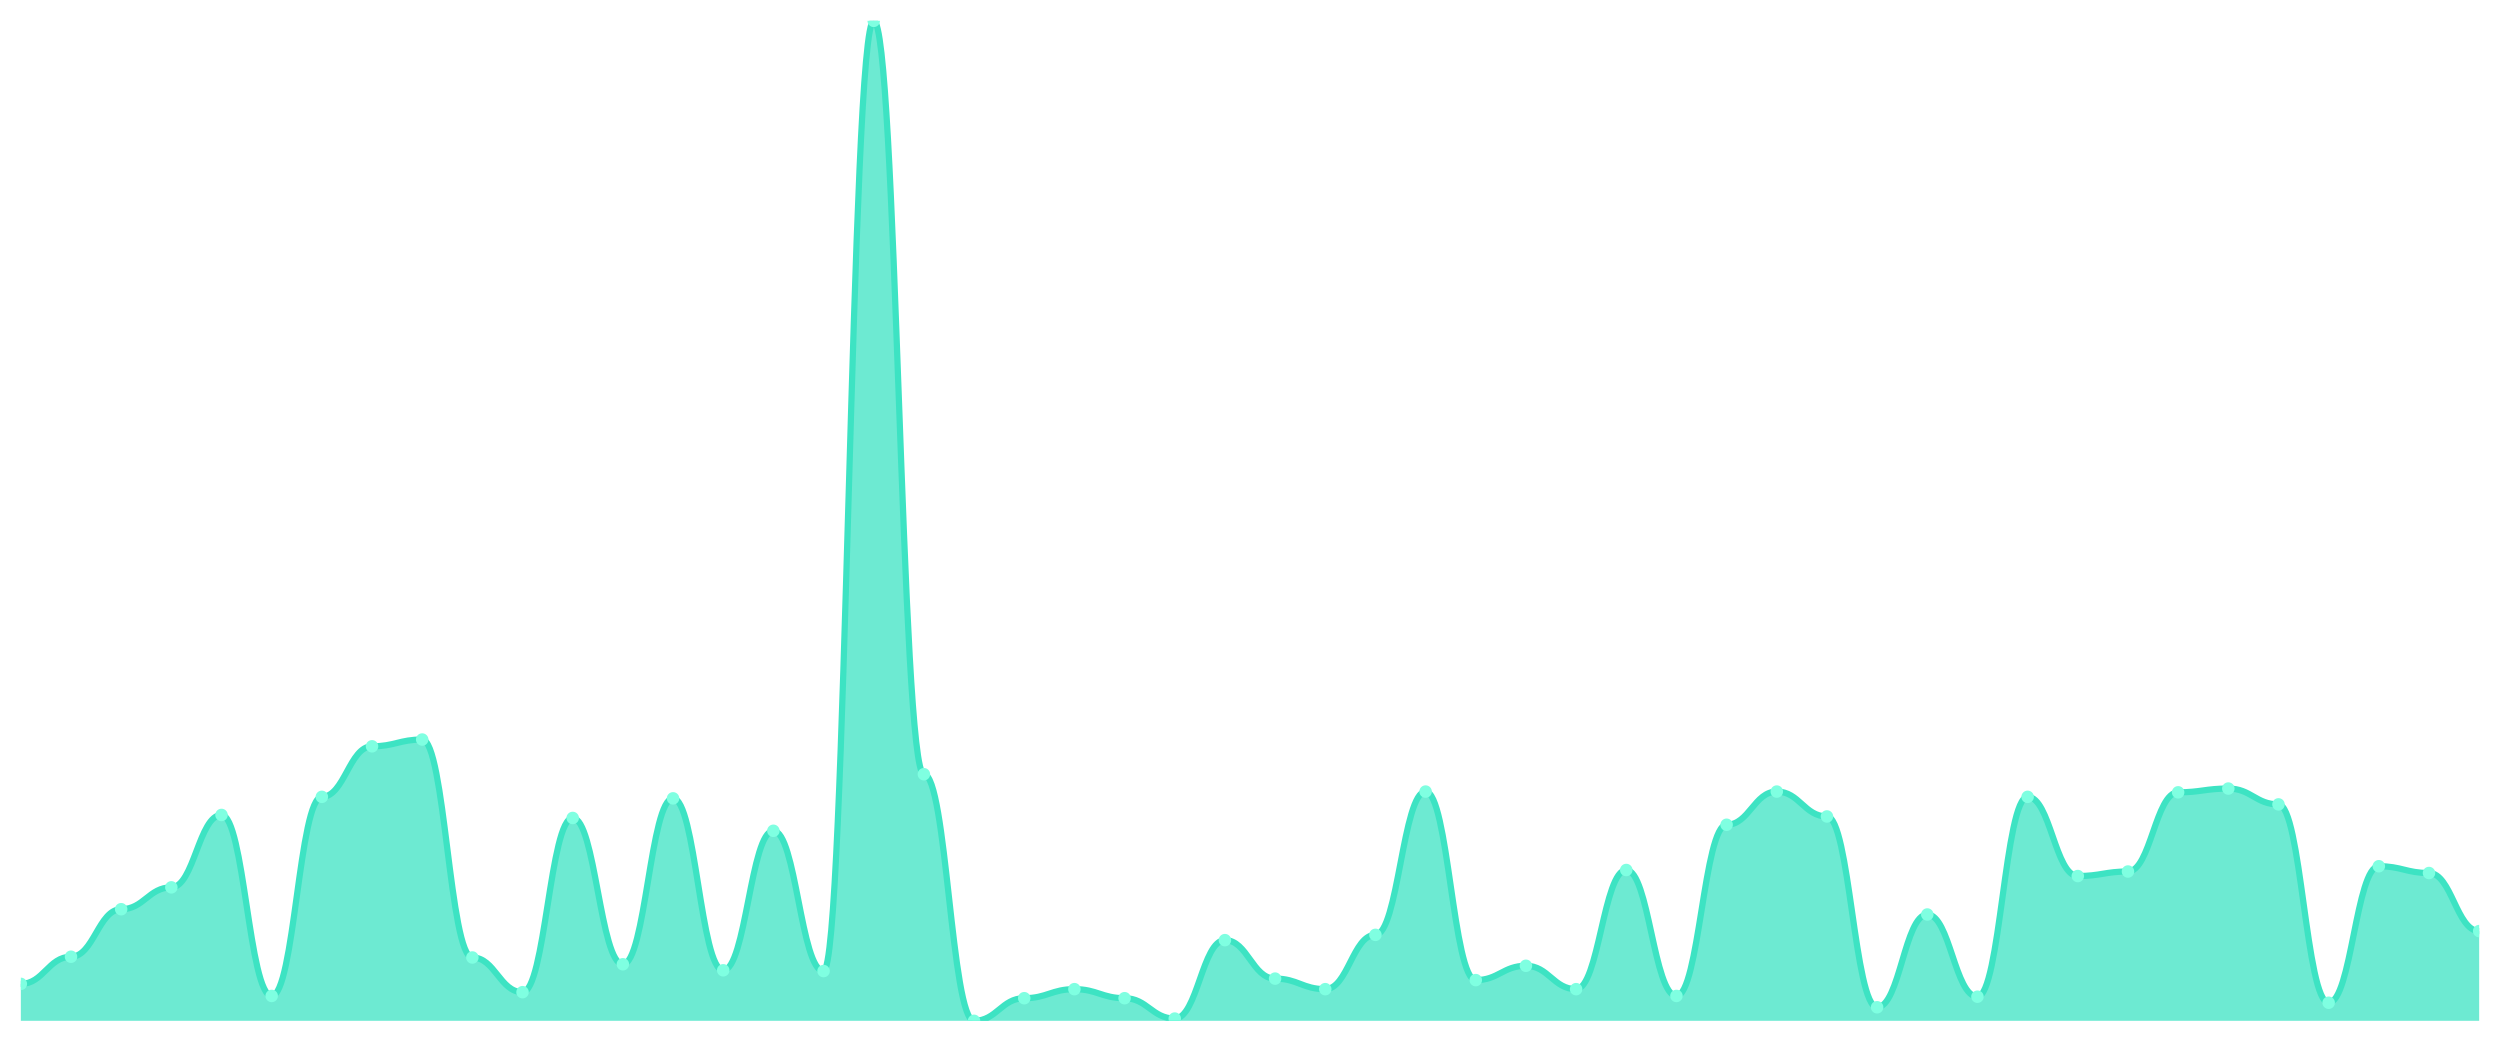
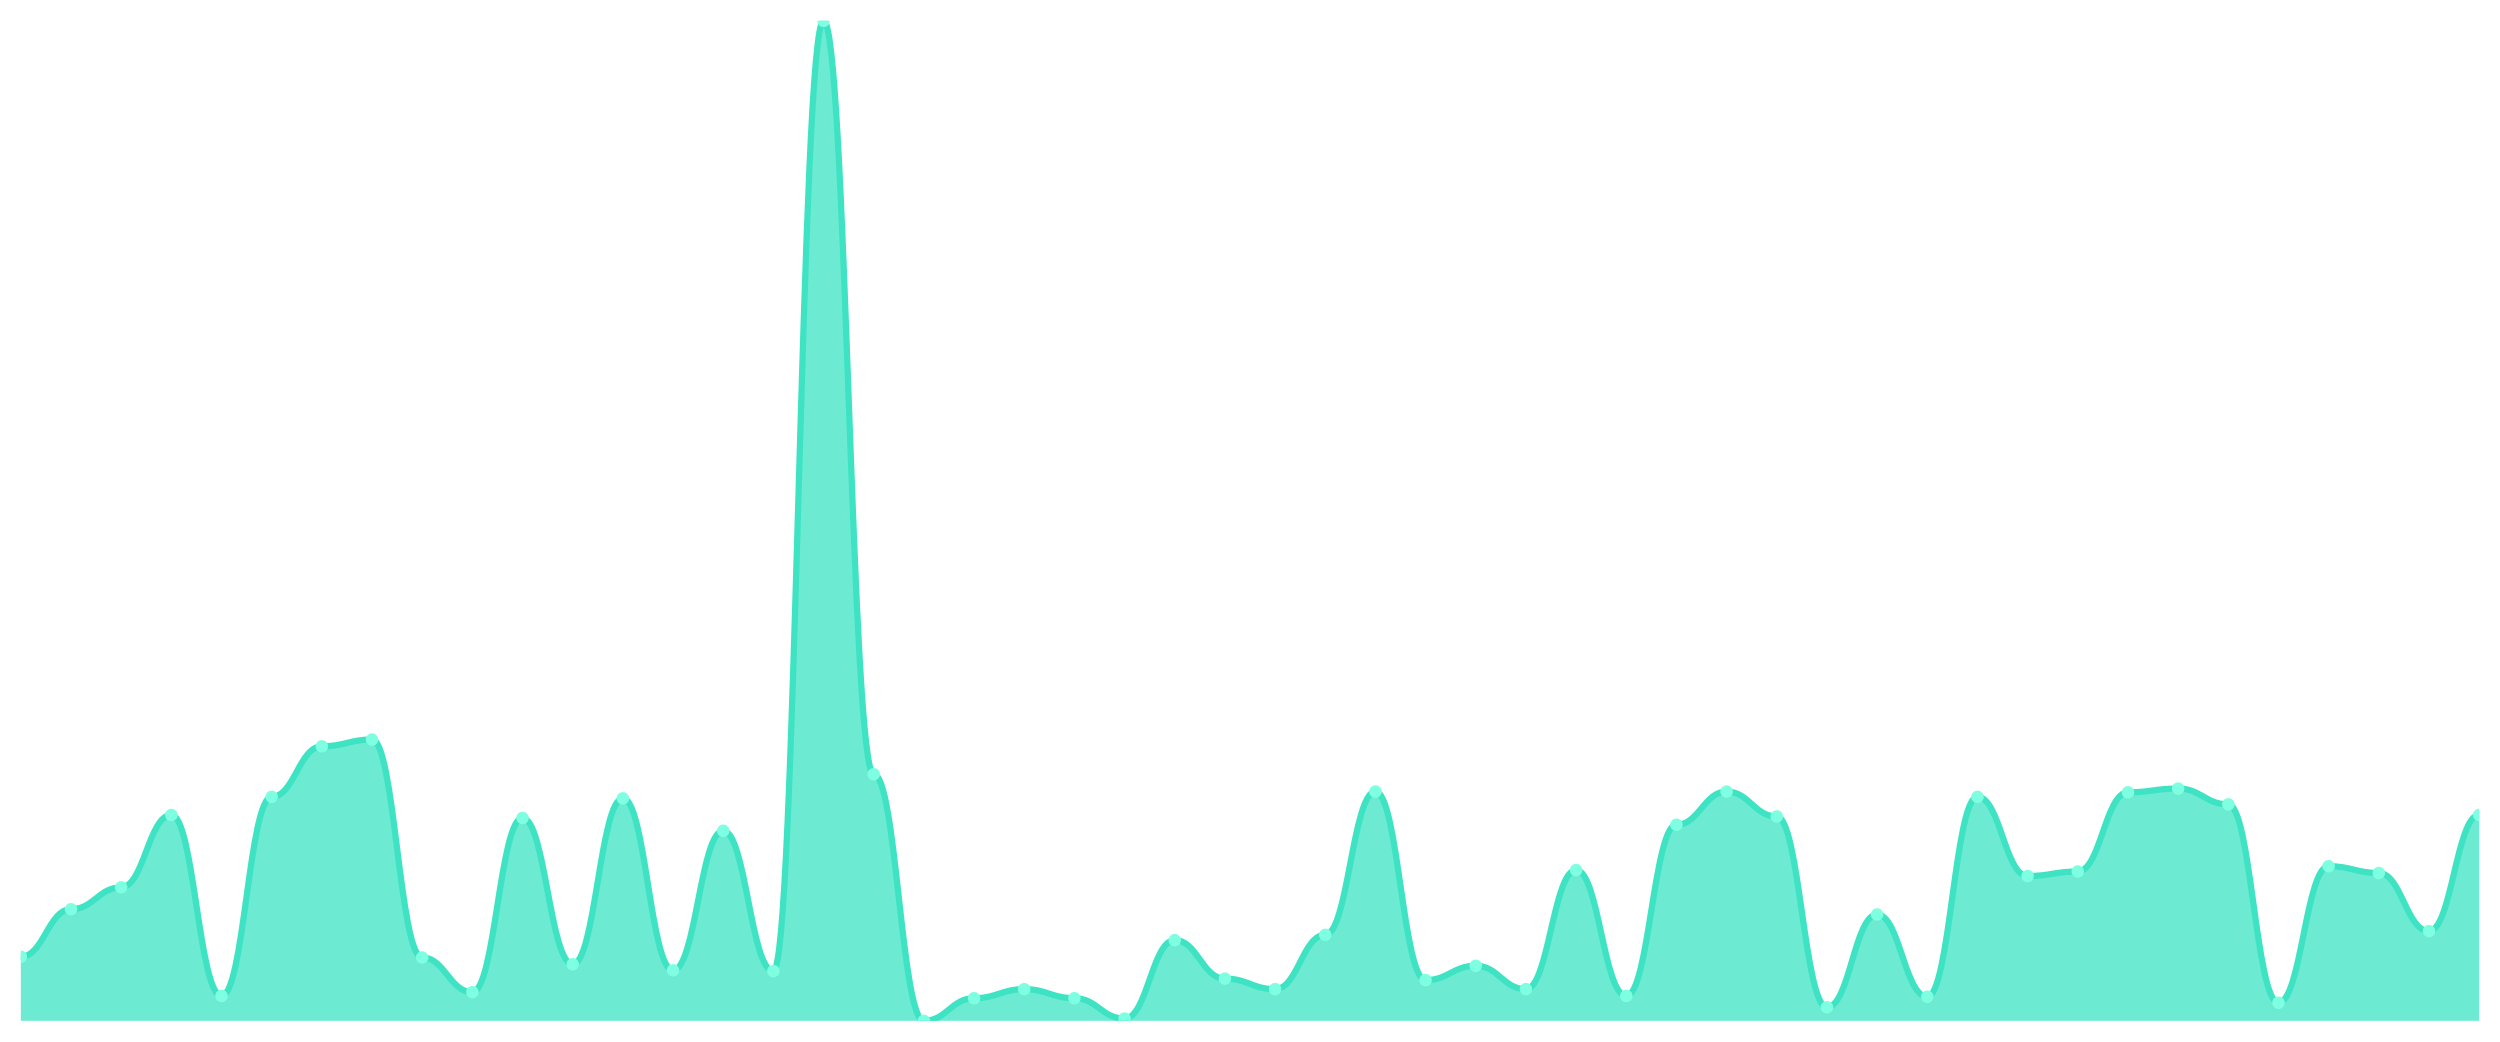
<svg xmlns="http://www.w3.org/2000/svg" viewBox="0 0 1200 500" width="1200" height="500">
  <defs>
    <clipPath id="c">
      <rect x="10" y="10" width="1180" height="480" />
    </clipPath>
  </defs>
  <rect width="1200" height="500" fill="none" />
  <g clip-path="url(#c)">
-     <path d="M 10,490 L 10,472.262 C 20.837,472.262 23.245,459.231 34.082,459.231 C 44.918,459.231 47.327,436.425 58.163,436.425 C 69,436.425 71.408,425.928 82.245,425.928 C 93.082,425.928 95.49,391.176 106.327,391.176 C 117.163,391.176 119.571,478.054 130.408,478.054 C 141.245,478.054 143.653,382.489 154.49,382.489 C 165.327,382.489 167.735,358.235 178.571,358.235 C 189.408,358.235 191.816,354.977 202.653,354.977 C 213.49,354.977 215.898,459.593 226.735,459.593 C 237.571,459.593 239.98,476.244 250.816,476.244 C 261.653,476.244 264.061,392.624 274.898,392.624 C 285.735,392.624 288.143,462.851 298.98,462.851 C 309.816,462.851 312.224,383.213 323.061,383.213 C 333.898,383.213 336.306,465.747 347.143,465.747 C 357.98,465.747 360.388,398.778 371.224,398.778 C 382.061,398.778 384.469,466.109 395.306,466.109 C 406.143,466.109 408.551,10 419.388,10 C 430.224,10 432.633,371.629 443.469,371.629 C 454.306,371.629 456.714,490 467.551,490 C 478.388,490 480.796,479.14 491.633,479.14 C 502.469,479.14 504.878,474.796 515.714,474.796 C 526.551,474.796 528.959,479.14 539.796,479.14 C 550.633,479.14 553.041,488.914 563.878,488.914 C 574.714,488.914 577.122,451.267 587.959,451.267 C 598.796,451.267 601.204,469.729 612.041,469.729 C 622.878,469.729 625.286,474.796 636.122,474.796 C 646.959,474.796 649.367,448.733 660.204,448.733 C 671.041,448.733 673.449,379.955 684.286,379.955 C 695.122,379.955 697.531,470.452 708.367,470.452 C 719.204,470.452 721.612,463.575 732.449,463.575 C 743.286,463.575 745.694,474.796 756.531,474.796 C 767.367,474.796 769.776,417.602 780.612,417.602 C 791.449,417.602 793.857,478.054 804.694,478.054 C 815.531,478.054 817.939,395.882 828.776,395.882 C 839.612,395.882 842.02,379.955 852.857,379.955 C 863.694,379.955 866.102,391.9 876.939,391.9 C 887.776,391.9 890.184,483.484 901.02,483.484 C 911.857,483.484 914.265,438.959 925.102,438.959 C 935.939,438.959 938.347,478.416 949.184,478.416 C 960.02,478.416 962.429,382.489 973.265,382.489 C 984.102,382.489 986.51,420.498 997.347,420.498 C 1008.184,420.498 1010.592,418.326 1021.429,418.326 C 1032.265,418.326 1034.673,380.317 1045.51,380.317 C 1056.347,380.317 1058.755,378.507 1069.592,378.507 C 1080.429,378.507 1082.837,386.109 1093.673,386.109 C 1104.51,386.109 1106.918,481.312 1117.755,481.312 C 1128.592,481.312 1131,415.792 1141.837,415.792 C 1152.673,415.792 1155.082,419.05 1165.918,419.05 C 1176.755,419.05 1179.163,446.923 1190,446.923 L 1190,490 Z" fill="rgba(61,227,195,0.75)" />
-     <path d="M 10,472.262 C 20.837,472.262 23.245,459.231 34.082,459.231 C 44.918,459.231 47.327,436.425 58.163,436.425 C 69,436.425 71.408,425.928 82.245,425.928 C 93.082,425.928 95.49,391.176 106.327,391.176 C 117.163,391.176 119.571,478.054 130.408,478.054 C 141.245,478.054 143.653,382.489 154.49,382.489 C 165.327,382.489 167.735,358.235 178.571,358.235 C 189.408,358.235 191.816,354.977 202.653,354.977 C 213.49,354.977 215.898,459.593 226.735,459.593 C 237.571,459.593 239.98,476.244 250.816,476.244 C 261.653,476.244 264.061,392.624 274.898,392.624 C 285.735,392.624 288.143,462.851 298.98,462.851 C 309.816,462.851 312.224,383.213 323.061,383.213 C 333.898,383.213 336.306,465.747 347.143,465.747 C 357.98,465.747 360.388,398.778 371.224,398.778 C 382.061,398.778 384.469,466.109 395.306,466.109 C 406.143,466.109 408.551,10 419.388,10 C 430.224,10 432.633,371.629 443.469,371.629 C 454.306,371.629 456.714,490 467.551,490 C 478.388,490 480.796,479.14 491.633,479.14 C 502.469,479.14 504.878,474.796 515.714,474.796 C 526.551,474.796 528.959,479.14 539.796,479.14 C 550.633,479.14 553.041,488.914 563.878,488.914 C 574.714,488.914 577.122,451.267 587.959,451.267 C 598.796,451.267 601.204,469.729 612.041,469.729 C 622.878,469.729 625.286,474.796 636.122,474.796 C 646.959,474.796 649.367,448.733 660.204,448.733 C 671.041,448.733 673.449,379.955 684.286,379.955 C 695.122,379.955 697.531,470.452 708.367,470.452 C 719.204,470.452 721.612,463.575 732.449,463.575 C 743.286,463.575 745.694,474.796 756.531,474.796 C 767.367,474.796 769.776,417.602 780.612,417.602 C 791.449,417.602 793.857,478.054 804.694,478.054 C 815.531,478.054 817.939,395.882 828.776,395.882 C 839.612,395.882 842.02,379.955 852.857,379.955 C 863.694,379.955 866.102,391.9 876.939,391.9 C 887.776,391.9 890.184,483.484 901.02,483.484 C 911.857,483.484 914.265,438.959 925.102,438.959 C 935.939,438.959 938.347,478.416 949.184,478.416 C 960.02,478.416 962.429,382.489 973.265,382.489 C 984.102,382.489 986.51,420.498 997.347,420.498 C 1008.184,420.498 1010.592,418.326 1021.429,418.326 C 1032.265,418.326 1034.673,380.317 1045.51,380.317 C 1056.347,380.317 1058.755,378.507 1069.592,378.507 C 1080.429,378.507 1082.837,386.109 1093.673,386.109 C 1104.51,386.109 1106.918,481.312 1117.755,481.312 C 1128.592,481.312 1131,415.792 1141.837,415.792 C 1152.673,415.792 1155.082,419.05 1165.918,419.05 C 1176.755,419.05 1179.163,446.923 1190,446.923" fill="none" stroke="#3de3c3" stroke-width="3" stroke-linecap="round" stroke-linejoin="round" />
-     <circle cx="10" cy="472.262" r="3" fill="#7fffe1" />
-     <circle cx="34.082" cy="459.231" r="3" fill="#7fffe1" />
-     <circle cx="58.163" cy="436.425" r="3" fill="#7fffe1" />
-     <circle cx="82.245" cy="425.928" r="3" fill="#7fffe1" />
-     <circle cx="106.327" cy="391.176" r="3" fill="#7fffe1" />
-     <circle cx="130.408" cy="478.054" r="3" fill="#7fffe1" />
-     <circle cx="154.49" cy="382.489" r="3" fill="#7fffe1" />
-     <circle cx="178.571" cy="358.235" r="3" fill="#7fffe1" />
-     <circle cx="202.653" cy="354.977" r="3" fill="#7fffe1" />
-     <circle cx="226.735" cy="459.593" r="3" fill="#7fffe1" />
-     <circle cx="250.816" cy="476.244" r="3" fill="#7fffe1" />
-     <circle cx="274.898" cy="392.624" r="3" fill="#7fffe1" />
-     <circle cx="298.98" cy="462.851" r="3" fill="#7fffe1" />
-     <circle cx="323.061" cy="383.213" r="3" fill="#7fffe1" />
-     <circle cx="347.143" cy="465.747" r="3" fill="#7fffe1" />
-     <circle cx="371.224" cy="398.778" r="3" fill="#7fffe1" />
-     <circle cx="395.306" cy="466.109" r="3" fill="#7fffe1" />
-     <circle cx="419.388" cy="10" r="3" fill="#7fffe1" />
-     <circle cx="443.469" cy="371.629" r="3" fill="#7fffe1" />
-     <circle cx="467.551" cy="490" r="3" fill="#7fffe1" />
-     <circle cx="491.633" cy="479.14" r="3" fill="#7fffe1" />
-     <circle cx="515.714" cy="474.796" r="3" fill="#7fffe1" />
-     <circle cx="539.796" cy="479.14" r="3" fill="#7fffe1" />
-     <circle cx="563.878" cy="488.914" r="3" fill="#7fffe1" />
-     <circle cx="587.959" cy="451.267" r="3" fill="#7fffe1" />
-     <circle cx="612.041" cy="469.729" r="3" fill="#7fffe1" />
-     <circle cx="636.122" cy="474.796" r="3" fill="#7fffe1" />
-     <circle cx="660.204" cy="448.733" r="3" fill="#7fffe1" />
-     <circle cx="684.286" cy="379.955" r="3" fill="#7fffe1" />
-     <circle cx="708.367" cy="470.452" r="3" fill="#7fffe1" />
-     <circle cx="732.449" cy="463.575" r="3" fill="#7fffe1" />
-     <circle cx="756.531" cy="474.796" r="3" fill="#7fffe1" />
-     <circle cx="780.612" cy="417.602" r="3" fill="#7fffe1" />
-     <circle cx="804.694" cy="478.054" r="3" fill="#7fffe1" />
-     <circle cx="828.776" cy="395.882" r="3" fill="#7fffe1" />
-     <circle cx="852.857" cy="379.955" r="3" fill="#7fffe1" />
-     <circle cx="876.939" cy="391.9" r="3" fill="#7fffe1" />
-     <circle cx="901.02" cy="483.484" r="3" fill="#7fffe1" />
-     <circle cx="925.102" cy="438.959" r="3" fill="#7fffe1" />
-     <circle cx="949.184" cy="478.416" r="3" fill="#7fffe1" />
-     <circle cx="973.265" cy="382.489" r="3" fill="#7fffe1" />
-     <circle cx="997.347" cy="420.498" r="3" fill="#7fffe1" />
-     <circle cx="1021.429" cy="418.326" r="3" fill="#7fffe1" />
-     <circle cx="1045.51" cy="380.317" r="3" fill="#7fffe1" />
-     <circle cx="1069.592" cy="378.507" r="3" fill="#7fffe1" />
-     <circle cx="1093.673" cy="386.109" r="3" fill="#7fffe1" />
-     <circle cx="1117.755" cy="481.312" r="3" fill="#7fffe1" />
-     <circle cx="1141.837" cy="415.792" r="3" fill="#7fffe1" />
-     <circle cx="1165.918" cy="419.05" r="3" fill="#7fffe1" />
-     <circle cx="1190" cy="446.923" r="3" fill="#7fffe1" />
+     <path d="M 10,490 L 10,459.231 C 20.837,459.231 23.245,436.425 34.082,436.425 C 44.918,436.425 47.327,425.928 58.163,425.928 C 69,425.928 71.408,391.176 82.245,391.176 C 93.082,391.176 95.49,478.054 106.327,478.054 C 117.163,478.054 119.571,382.489 130.408,382.489 C 141.245,382.489 143.653,358.235 154.49,358.235 C 165.327,358.235 167.735,354.977 178.571,354.977 C 189.408,354.977 191.816,459.593 202.653,459.593 C 213.49,459.593 215.898,476.244 226.735,476.244 C 237.571,476.244 239.98,392.624 250.816,392.624 C 261.653,392.624 264.061,462.851 274.898,462.851 C 285.735,462.851 288.143,383.213 298.98,383.213 C 309.816,383.213 312.224,465.747 323.061,465.747 C 333.898,465.747 336.306,398.778 347.143,398.778 C 357.98,398.778 360.388,466.109 371.224,466.109 C 382.061,466.109 384.469,10 395.306,10 C 406.143,10 408.551,371.629 419.388,371.629 C 430.224,371.629 432.633,490 443.469,490 C 454.306,490 456.714,479.14 467.551,479.14 C 478.388,479.14 480.796,474.796 491.633,474.796 C 502.469,474.796 504.878,479.14 515.714,479.14 C 526.551,479.14 528.959,488.914 539.796,488.914 C 550.633,488.914 553.041,451.267 563.878,451.267 C 574.714,451.267 577.122,469.729 587.959,469.729 C 598.796,469.729 601.204,474.796 612.041,474.796 C 622.878,474.796 625.286,448.733 636.122,448.733 C 646.959,448.733 649.367,379.955 660.204,379.955 C 671.041,379.955 673.449,470.452 684.286,470.452 C 695.122,470.452 697.531,463.575 708.367,463.575 C 719.204,463.575 721.612,474.796 732.449,474.796 C 743.286,474.796 745.694,417.602 756.531,417.602 C 767.367,417.602 769.776,478.054 780.612,478.054 C 791.449,478.054 793.857,395.882 804.694,395.882 C 815.531,395.882 817.939,379.955 828.776,379.955 C 839.612,379.955 842.02,391.9 852.857,391.9 C 863.694,391.9 866.102,483.484 876.939,483.484 C 887.776,483.484 890.184,438.959 901.02,438.959 C 911.857,438.959 914.265,478.416 925.102,478.416 C 935.939,478.416 938.347,382.489 949.184,382.489 C 960.02,382.489 962.429,420.498 973.265,420.498 C 984.102,420.498 986.51,418.326 997.347,418.326 C 1008.184,418.326 1010.592,380.317 1021.429,380.317 C 1032.265,380.317 1034.673,378.507 1045.51,378.507 C 1056.347,378.507 1058.755,386.109 1069.592,386.109 C 1080.429,386.109 1082.837,481.312 1093.673,481.312 C 1104.51,481.312 1106.918,415.792 1117.755,415.792 C 1128.592,415.792 1131,419.05 1141.837,419.05 C 1152.673,419.05 1155.082,446.923 1165.918,446.923 C 1176.755,446.923 1179.163,391.176 1190,391.176 L 1190,490 Z" fill="rgba(61,227,195,0.75)" />
+     <path d="M 10,459.231 C 20.837,459.231 23.245,436.425 34.082,436.425 C 44.918,436.425 47.327,425.928 58.163,425.928 C 69,425.928 71.408,391.176 82.245,391.176 C 93.082,391.176 95.49,478.054 106.327,478.054 C 117.163,478.054 119.571,382.489 130.408,382.489 C 141.245,382.489 143.653,358.235 154.49,358.235 C 165.327,358.235 167.735,354.977 178.571,354.977 C 189.408,354.977 191.816,459.593 202.653,459.593 C 213.49,459.593 215.898,476.244 226.735,476.244 C 237.571,476.244 239.98,392.624 250.816,392.624 C 261.653,392.624 264.061,462.851 274.898,462.851 C 285.735,462.851 288.143,383.213 298.98,383.213 C 309.816,383.213 312.224,465.747 323.061,465.747 C 333.898,465.747 336.306,398.778 347.143,398.778 C 357.98,398.778 360.388,466.109 371.224,466.109 C 382.061,466.109 384.469,10 395.306,10 C 406.143,10 408.551,371.629 419.388,371.629 C 430.224,371.629 432.633,490 443.469,490 C 454.306,490 456.714,479.14 467.551,479.14 C 478.388,479.14 480.796,474.796 491.633,474.796 C 502.469,474.796 504.878,479.14 515.714,479.14 C 526.551,479.14 528.959,488.914 539.796,488.914 C 550.633,488.914 553.041,451.267 563.878,451.267 C 574.714,451.267 577.122,469.729 587.959,469.729 C 598.796,469.729 601.204,474.796 612.041,474.796 C 622.878,474.796 625.286,448.733 636.122,448.733 C 646.959,448.733 649.367,379.955 660.204,379.955 C 671.041,379.955 673.449,470.452 684.286,470.452 C 695.122,470.452 697.531,463.575 708.367,463.575 C 719.204,463.575 721.612,474.796 732.449,474.796 C 743.286,474.796 745.694,417.602 756.531,417.602 C 767.367,417.602 769.776,478.054 780.612,478.054 C 791.449,478.054 793.857,395.882 804.694,395.882 C 815.531,395.882 817.939,379.955 828.776,379.955 C 839.612,379.955 842.02,391.9 852.857,391.9 C 863.694,391.9 866.102,483.484 876.939,483.484 C 887.776,483.484 890.184,438.959 901.02,438.959 C 911.857,438.959 914.265,478.416 925.102,478.416 C 935.939,478.416 938.347,382.489 949.184,382.489 C 960.02,382.489 962.429,420.498 973.265,420.498 C 984.102,420.498 986.51,418.326 997.347,418.326 C 1008.184,418.326 1010.592,380.317 1021.429,380.317 C 1032.265,380.317 1034.673,378.507 1045.51,378.507 C 1056.347,378.507 1058.755,386.109 1069.592,386.109 C 1080.429,386.109 1082.837,481.312 1093.673,481.312 C 1104.51,481.312 1106.918,415.792 1117.755,415.792 C 1128.592,415.792 1131,419.05 1141.837,419.05 C 1152.673,419.05 1155.082,446.923 1165.918,446.923 C 1176.755,446.923 1179.163,391.176 1190,391.176" fill="none" stroke="#3de3c3" stroke-width="3" stroke-linecap="round" stroke-linejoin="round" />
+     <circle cx="10" cy="459.231" r="3" fill="#7fffe1" />
+     <circle cx="34.082" cy="436.425" r="3" fill="#7fffe1" />
+     <circle cx="58.163" cy="425.928" r="3" fill="#7fffe1" />
+     <circle cx="82.245" cy="391.176" r="3" fill="#7fffe1" />
+     <circle cx="106.327" cy="478.054" r="3" fill="#7fffe1" />
+     <circle cx="130.408" cy="382.489" r="3" fill="#7fffe1" />
+     <circle cx="154.49" cy="358.235" r="3" fill="#7fffe1" />
+     <circle cx="178.571" cy="354.977" r="3" fill="#7fffe1" />
+     <circle cx="202.653" cy="459.593" r="3" fill="#7fffe1" />
+     <circle cx="226.735" cy="476.244" r="3" fill="#7fffe1" />
+     <circle cx="250.816" cy="392.624" r="3" fill="#7fffe1" />
+     <circle cx="274.898" cy="462.851" r="3" fill="#7fffe1" />
+     <circle cx="298.98" cy="383.213" r="3" fill="#7fffe1" />
+     <circle cx="323.061" cy="465.747" r="3" fill="#7fffe1" />
+     <circle cx="347.143" cy="398.778" r="3" fill="#7fffe1" />
+     <circle cx="371.224" cy="466.109" r="3" fill="#7fffe1" />
+     <circle cx="395.306" cy="10" r="3" fill="#7fffe1" />
+     <circle cx="419.388" cy="371.629" r="3" fill="#7fffe1" />
+     <circle cx="443.469" cy="490" r="3" fill="#7fffe1" />
+     <circle cx="467.551" cy="479.14" r="3" fill="#7fffe1" />
+     <circle cx="491.633" cy="474.796" r="3" fill="#7fffe1" />
+     <circle cx="515.714" cy="479.14" r="3" fill="#7fffe1" />
+     <circle cx="539.796" cy="488.914" r="3" fill="#7fffe1" />
+     <circle cx="563.878" cy="451.267" r="3" fill="#7fffe1" />
+     <circle cx="587.959" cy="469.729" r="3" fill="#7fffe1" />
+     <circle cx="612.041" cy="474.796" r="3" fill="#7fffe1" />
+     <circle cx="636.122" cy="448.733" r="3" fill="#7fffe1" />
+     <circle cx="660.204" cy="379.955" r="3" fill="#7fffe1" />
+     <circle cx="684.286" cy="470.452" r="3" fill="#7fffe1" />
+     <circle cx="708.367" cy="463.575" r="3" fill="#7fffe1" />
+     <circle cx="732.449" cy="474.796" r="3" fill="#7fffe1" />
+     <circle cx="756.531" cy="417.602" r="3" fill="#7fffe1" />
+     <circle cx="780.612" cy="478.054" r="3" fill="#7fffe1" />
+     <circle cx="804.694" cy="395.882" r="3" fill="#7fffe1" />
+     <circle cx="828.776" cy="379.955" r="3" fill="#7fffe1" />
+     <circle cx="852.857" cy="391.9" r="3" fill="#7fffe1" />
+     <circle cx="876.939" cy="483.484" r="3" fill="#7fffe1" />
+     <circle cx="901.02" cy="438.959" r="3" fill="#7fffe1" />
+     <circle cx="925.102" cy="478.416" r="3" fill="#7fffe1" />
+     <circle cx="949.184" cy="382.489" r="3" fill="#7fffe1" />
+     <circle cx="973.265" cy="420.498" r="3" fill="#7fffe1" />
+     <circle cx="997.347" cy="418.326" r="3" fill="#7fffe1" />
+     <circle cx="1021.429" cy="380.317" r="3" fill="#7fffe1" />
+     <circle cx="1045.51" cy="378.507" r="3" fill="#7fffe1" />
+     <circle cx="1069.592" cy="386.109" r="3" fill="#7fffe1" />
+     <circle cx="1093.673" cy="481.312" r="3" fill="#7fffe1" />
+     <circle cx="1117.755" cy="415.792" r="3" fill="#7fffe1" />
+     <circle cx="1141.837" cy="419.05" r="3" fill="#7fffe1" />
+     <circle cx="1165.918" cy="446.923" r="3" fill="#7fffe1" />
+     <circle cx="1190" cy="391.176" r="3" fill="#7fffe1" />
  </g>
</svg>
